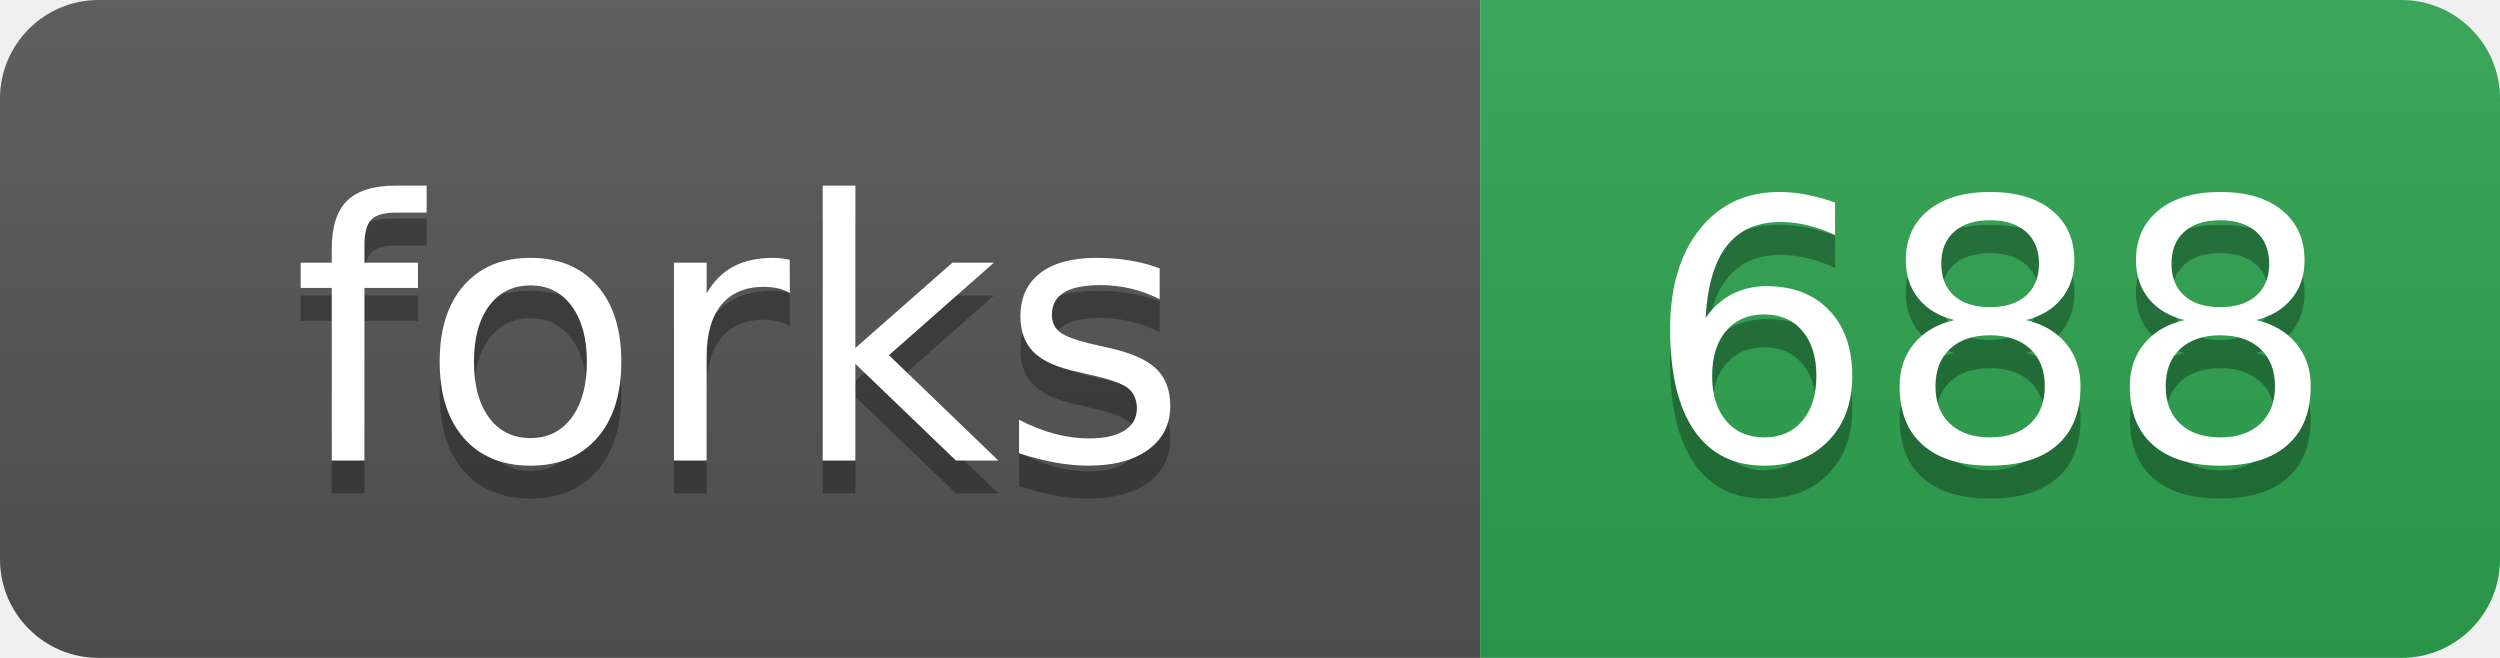
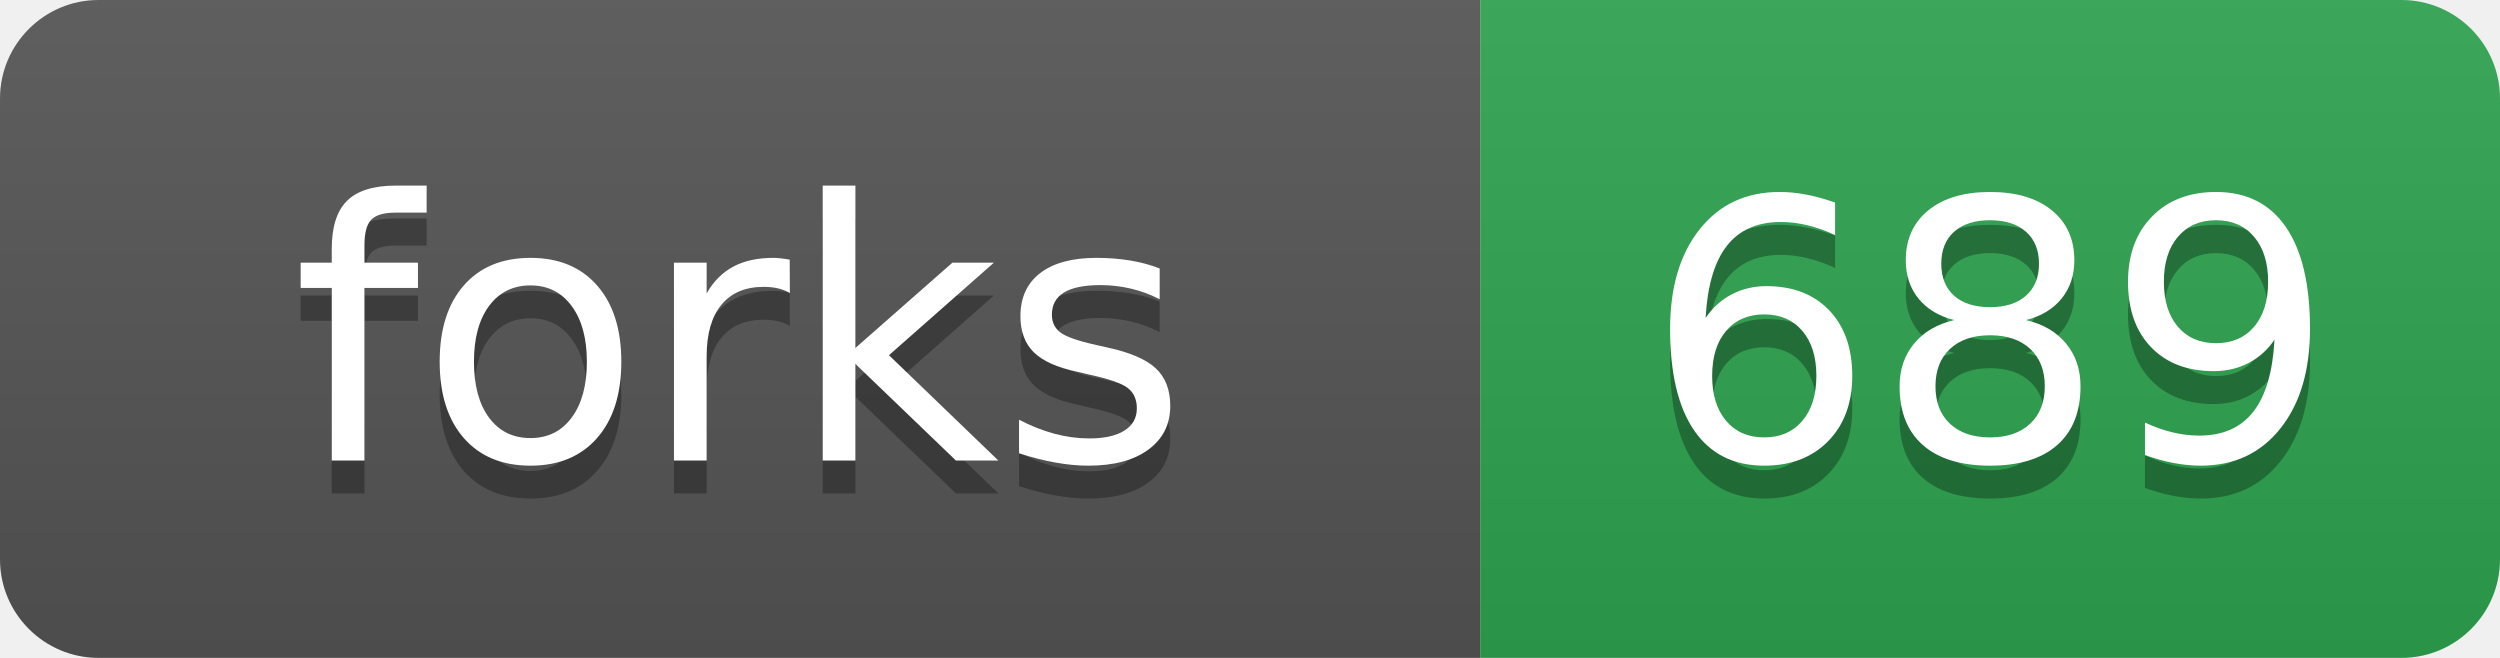
- <svg xmlns="http://www.w3.org/2000/svg" width="76" height="20" role="img" aria-label="forks: 688">
+ <svg xmlns="http://www.w3.org/2000/svg" width="76" height="20" role="img" aria-label="forks: 689">
  <linearGradient id="s" x2="0" y2="100%">
    <stop offset="0" stop-color="#bbb" stop-opacity=".1" />
    <stop offset="1" stop-opacity=".1" />
  </linearGradient>
  <clipPath id="r">
    <rect width="76" height="20" rx="3" fill="#fff" />
  </clipPath>
  <g clip-path="url(#r)">
    <rect width="45" height="20" fill="#555" />
    <rect x="45" width="31" height="20" fill="#2ea44f" />
    <rect width="76" height="20" fill="url(#s)" />
  </g>
  <g fill="#fff" text-anchor="middle" font-family="Verdana,Geneva,DejaVu Sans,sans-serif" text-rendering="geometricPrecision" font-size="110">
    <text aria-hidden="true" x="225" y="150" fill="#010101" fill-opacity=".3" transform="scale(.1)">forks</text>
    <text x="225" y="140" transform="scale(.1)">forks</text>
-     <text aria-hidden="true" x="605" y="150" fill="#010101" fill-opacity=".3" transform="scale(.1)">688</text>
-     <text x="605" y="140" transform="scale(.1)">688</text>
+     <text aria-hidden="true" x="605" y="150" fill="#010101" fill-opacity=".3" transform="scale(.1)">689</text>
+     <text x="605" y="140" transform="scale(.1)">689</text>
  </g>
</svg>
